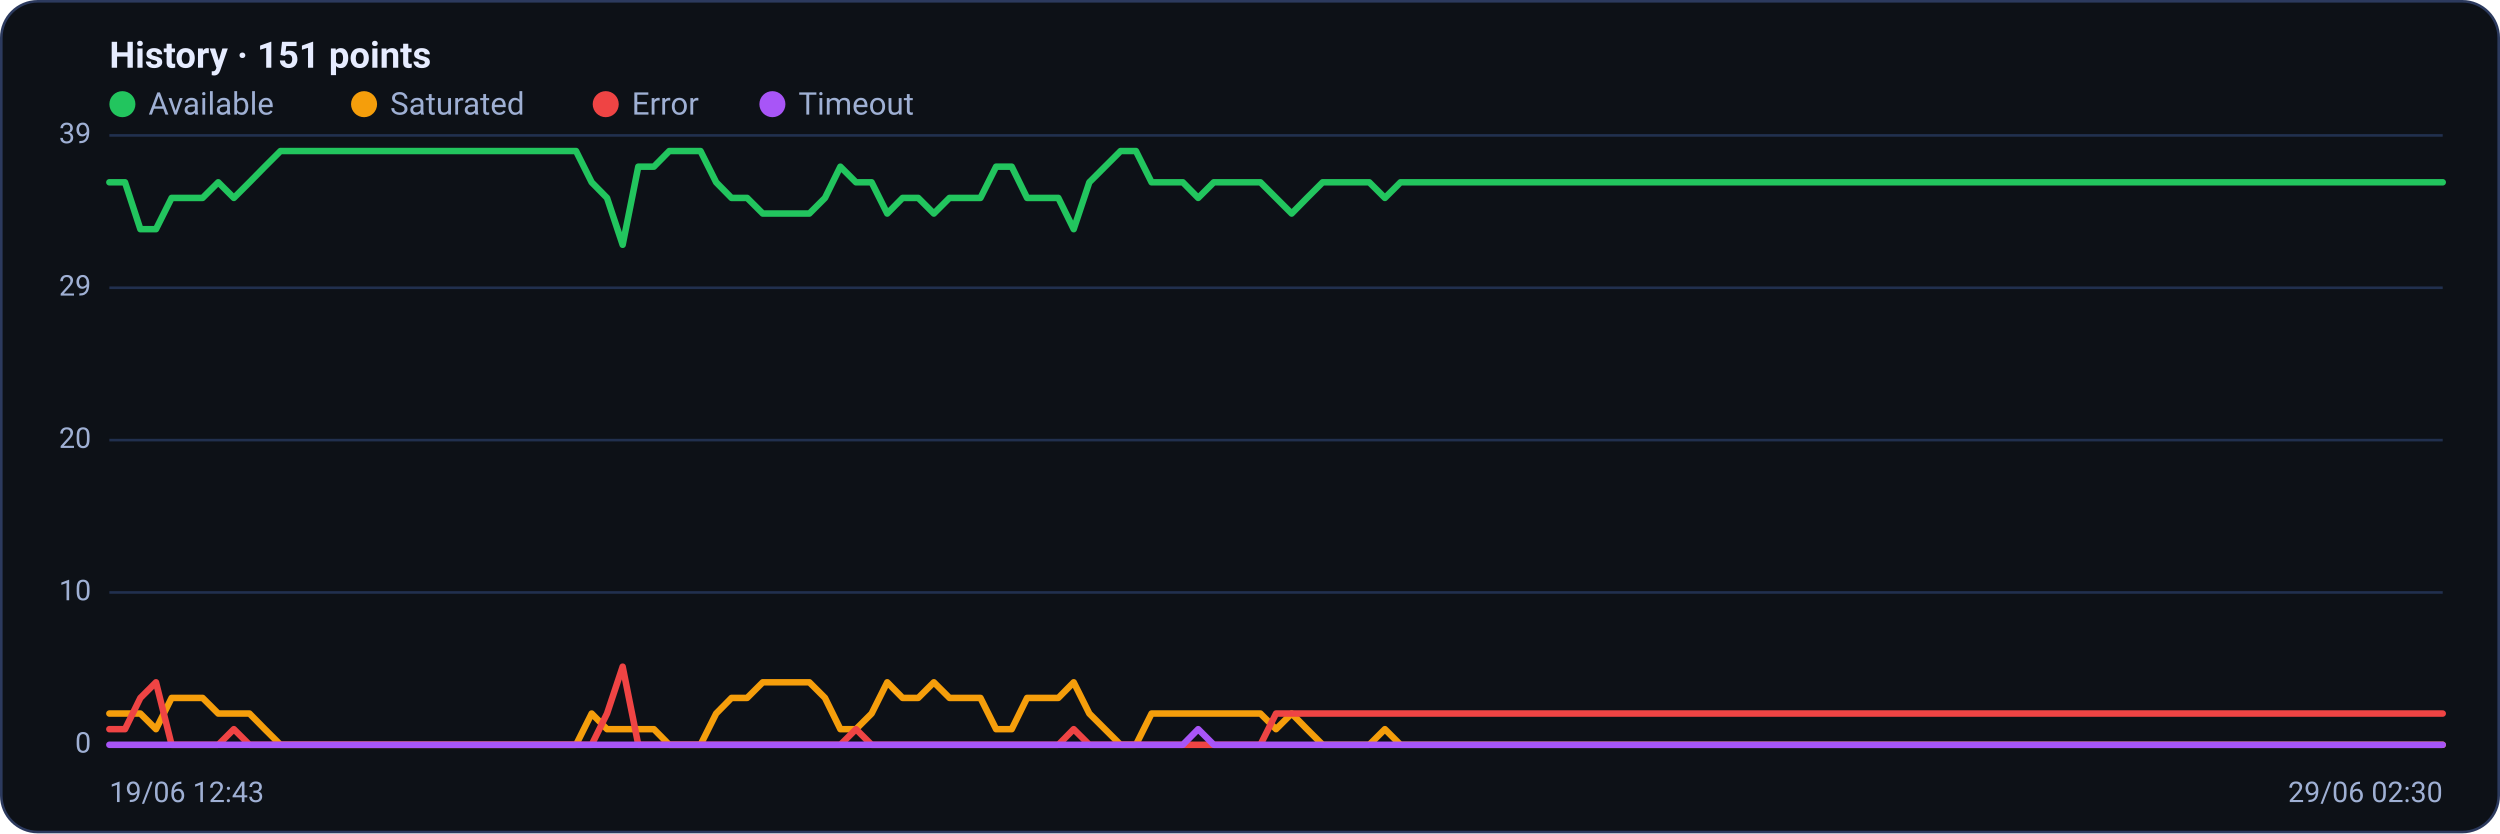
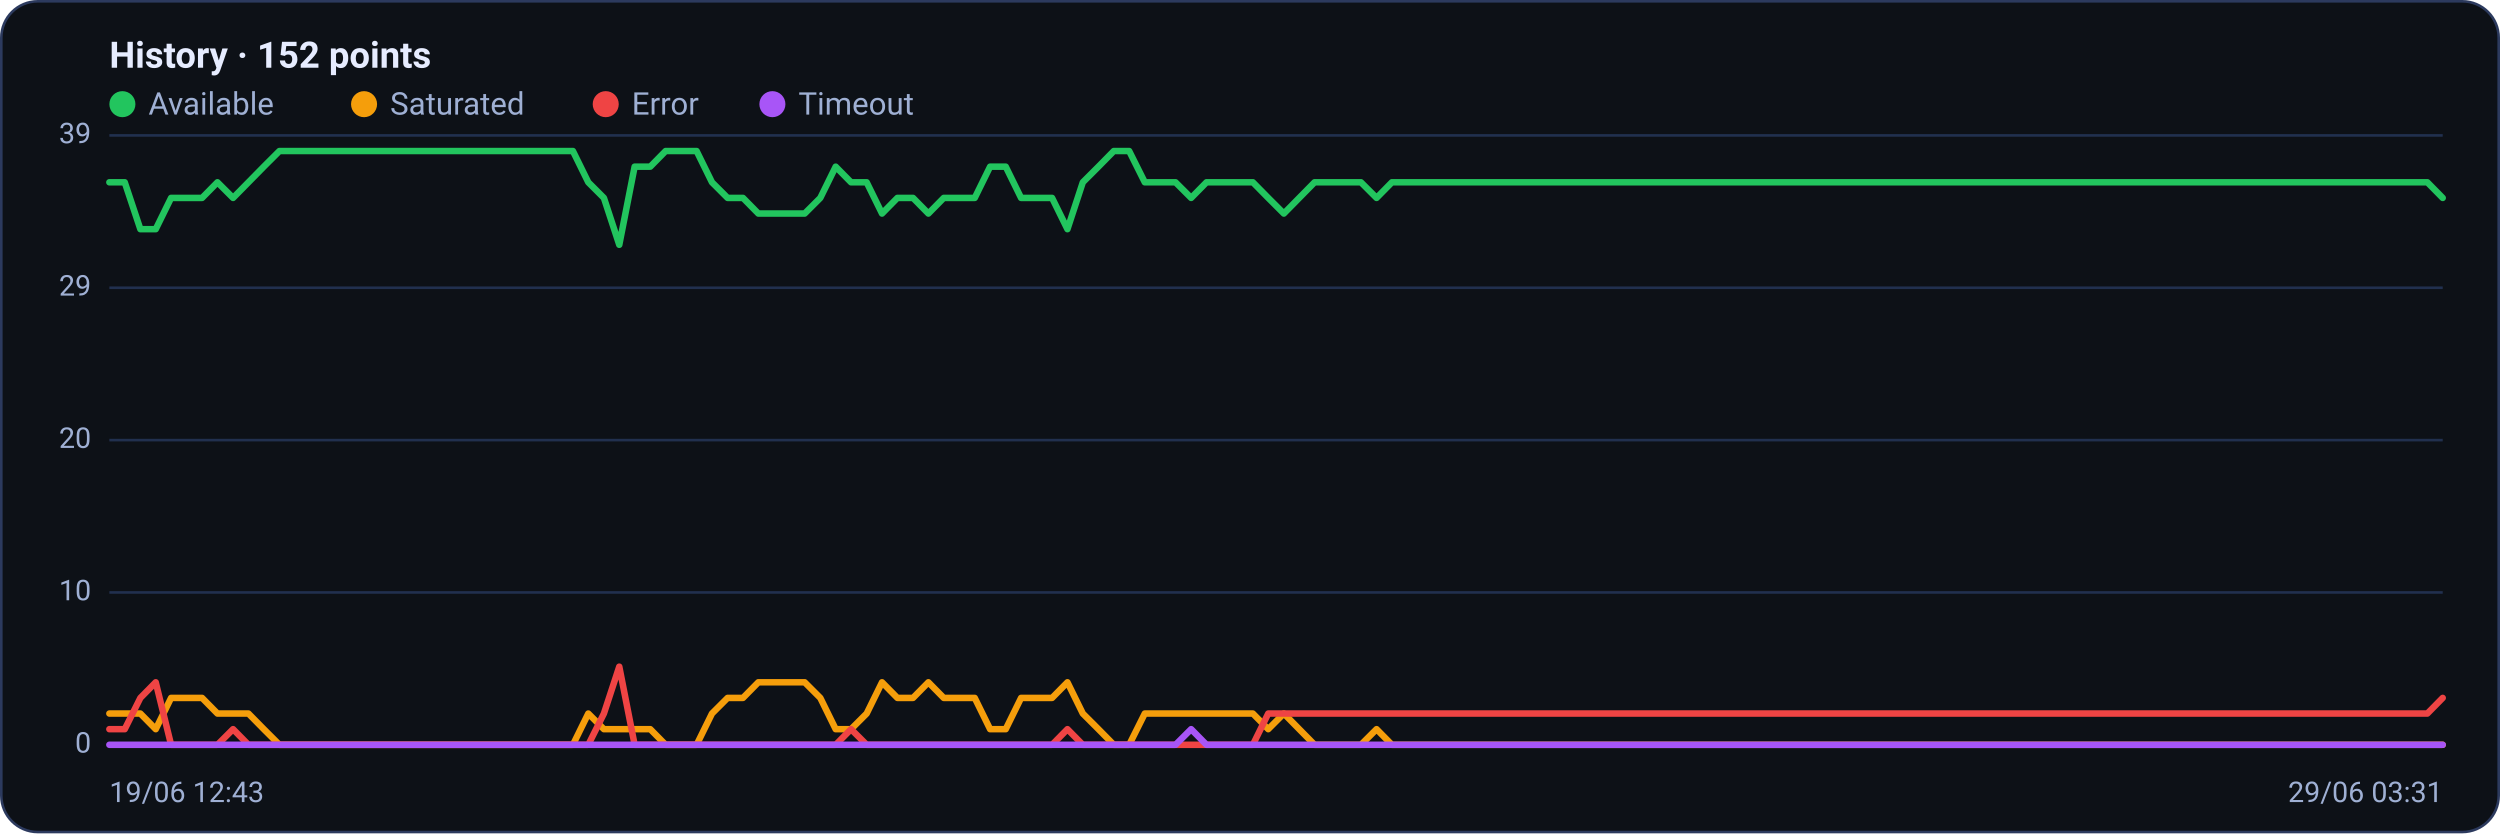
<svg xmlns="http://www.w3.org/2000/svg" viewBox="0 0 960 320" width="960" height="320" font-family="Segoe UI, system-ui, -apple-system, Roboto, Helvetica, Arial, sans-serif" role="img" aria-label="Availability history per region">
  <rect x="0.5" y="0.5" width="959" height="319" rx="14" fill="#0d1117" stroke="#2c3a5e" />
-   <text x="42" y="26" font-size="14" font-weight="600" fill="#e6ecff">History · 151 points</text>
+   <text x="42" y="26" font-size="14" font-weight="600" fill="#e6ecff">History · 152 points</text>
  <circle cx="47" cy="40" r="5" fill="#22c55e" />
  <text x="57" y="44" font-size="12" fill="#9fb0d4">Available</text>
  <circle cx="139.8" cy="40" r="5" fill="#f59e0b" />
  <text x="149.8" y="44" font-size="12" fill="#9fb0d4">Saturated</text>
  <circle cx="232.6" cy="40" r="5" fill="#ef4444" />
  <text x="242.6" y="44" font-size="12" fill="#9fb0d4">Error</text>
  <circle cx="296.6" cy="40" r="5" fill="#a855f7" />
  <text x="306.6" y="44" font-size="12" fill="#9fb0d4">Timeout</text>
  <line x1="42" y1="286.0" x2="938" y2="286.0" stroke="#21304f" stroke-width="1" />
  <text x="35" y="289.0" text-anchor="end" font-size="11" fill="#9fb0d4">0</text>
  <line x1="42" y1="227.5" x2="938" y2="227.5" stroke="#21304f" stroke-width="1" />
  <text x="35" y="230.5" text-anchor="end" font-size="11" fill="#9fb0d4">10</text>
  <line x1="42" y1="169.0" x2="938" y2="169.0" stroke="#21304f" stroke-width="1" />
  <text x="35" y="172.0" text-anchor="end" font-size="11" fill="#9fb0d4">20</text>
  <line x1="42" y1="110.5" x2="938" y2="110.5" stroke="#21304f" stroke-width="1" />
  <text x="35" y="113.5" text-anchor="end" font-size="11" fill="#9fb0d4">29</text>
  <line x1="42" y1="52.0" x2="938" y2="52.0" stroke="#21304f" stroke-width="1" />
  <text x="35" y="55.0" text-anchor="end" font-size="11" fill="#9fb0d4">39</text>
-   <polyline fill="none" stroke="#22c55e" stroke-width="2.5" stroke-linejoin="round" stroke-linecap="round" points="42.0,70.0 48.0,70.0 53.9,88.0 59.9,88.0 65.9,76.0 71.9,76.0 77.8,76.0 83.8,70.0 89.8,76.0 95.8,70.0 101.7,64.0 107.7,58.0 113.7,58.0 119.7,58.0 125.6,58.0 131.6,58.0 137.6,58.0 143.5,58.0 149.5,58.0 155.5,58.0 161.5,58.0 167.4,58.0 173.4,58.0 179.4,58.0 185.4,58.0 191.3,58.0 197.3,58.0 203.3,58.0 209.3,58.0 215.2,58.0 221.2,58.0 227.2,70.0 233.1,76.0 239.1,94.0 245.1,64.0 251.1,64.0 257.0,58.0 263.0,58.0 269.0,58.0 275.0,70.0 280.9,76.0 286.9,76.0 292.9,82.0 298.9,82.0 304.8,82.0 310.8,82.0 316.8,76.0 322.7,64.0 328.7,70.0 334.7,70.0 340.7,82.0 346.6,76.0 352.6,76.0 358.6,82.0 364.6,76.0 370.5,76.0 376.5,76.0 382.5,64.0 388.5,64.0 394.4,76.0 400.4,76.0 406.4,76.0 412.3,88.0 418.3,70.0 424.3,64.0 430.3,58.0 436.2,58.0 442.2,70.0 448.2,70.0 454.2,70.0 460.1,76.0 466.1,70.0 472.1,70.0 478.1,70.0 484.0,70.0 490.0,76.0 496.0,82.0 501.9,76.0 507.9,70.0 513.9,70.0 519.9,70.0 525.8,70.0 531.8,76.0 537.8,70.0 543.8,70.0 549.7,70.0 555.7,70.0 561.7,70.0 567.7,70.0 573.6,70.0 579.6,70.0 585.6,70.0 591.5,70.0 597.5,70.0 603.5,70.0 609.5,70.0 615.4,70.0 621.4,70.0 627.4,70.0 633.4,70.0 639.3,70.0 645.3,70.0 651.3,70.0 657.3,70.0 663.2,70.0 669.2,70.0 675.2,70.0 681.1,70.0 687.1,70.0 693.1,70.0 699.1,70.0 705.0,70.0 711.0,70.0 717.0,70.0 723.0,70.0 728.9,70.0 734.9,70.0 740.9,70.0 746.9,70.0 752.8,70.0 758.8,70.0 764.8,70.0 770.7,70.0 776.7,70.0 782.7,70.0 788.7,70.0 794.6,70.0 800.6,70.0 806.6,70.0 812.6,70.0 818.5,70.0 824.5,70.0 830.5,70.0 836.5,70.0 842.4,70.0 848.4,70.0 854.4,70.0 860.3,70.0 866.3,70.0 872.3,70.0 878.3,70.0 884.2,70.0 890.2,70.0 896.2,70.0 902.2,70.0 908.1,70.0 914.1,70.0 920.1,70.0 926.1,70.0 932.0,70.0 938.0,70.0" />
-   <polyline fill="none" stroke="#f59e0b" stroke-width="2.5" stroke-linejoin="round" stroke-linecap="round" points="42.0,274.0 48.0,274.0 53.9,274.0 59.9,280.0 65.9,268.0 71.9,268.0 77.8,268.0 83.8,274.0 89.8,274.0 95.8,274.0 101.7,280.0 107.7,286.0 113.7,286.0 119.7,286.0 125.6,286.0 131.6,286.0 137.6,286.0 143.5,286.0 149.5,286.0 155.5,286.0 161.5,286.0 167.4,286.0 173.4,286.0 179.4,286.0 185.4,286.0 191.3,286.0 197.3,286.0 203.3,286.0 209.3,286.0 215.2,286.0 221.2,286.0 227.2,274.0 233.1,280.0 239.1,280.0 245.1,280.0 251.1,280.0 257.0,286.0 263.0,286.0 269.0,286.0 275.0,274.0 280.9,268.0 286.9,268.0 292.9,262.0 298.9,262.0 304.8,262.0 310.8,262.0 316.8,268.0 322.7,280.0 328.7,280.0 334.7,274.0 340.7,262.0 346.6,268.0 352.6,268.0 358.6,262.0 364.6,268.0 370.5,268.0 376.5,268.0 382.5,280.0 388.5,280.0 394.4,268.0 400.4,268.0 406.4,268.0 412.3,262.0 418.3,274.0 424.3,280.0 430.3,286.0 436.2,286.0 442.2,274.0 448.2,274.0 454.2,274.0 460.1,274.0 466.1,274.0 472.1,274.0 478.1,274.0 484.0,274.0 490.0,280.0 496.0,274.0 501.9,280.0 507.9,286.0 513.9,286.0 519.9,286.0 525.8,286.0 531.8,280.0 537.8,286.0 543.8,286.0 549.7,286.0 555.7,286.0 561.7,286.0 567.7,286.0 573.6,286.0 579.6,286.0 585.6,286.0 591.5,286.0 597.5,286.0 603.5,286.0 609.5,286.0 615.4,286.0 621.4,286.0 627.4,286.0 633.4,286.0 639.3,286.0 645.3,286.0 651.3,286.0 657.3,286.0 663.2,286.0 669.2,286.0 675.2,286.0 681.1,286.0 687.1,286.0 693.1,286.0 699.1,286.0 705.0,286.0 711.0,286.0 717.0,286.0 723.0,286.0 728.9,286.0 734.9,286.0 740.9,286.0 746.9,286.0 752.8,286.0 758.8,286.0 764.8,286.0 770.7,286.0 776.7,286.0 782.7,286.0 788.7,286.0 794.6,286.0 800.6,286.0 806.6,286.0 812.6,286.0 818.5,286.0 824.5,286.0 830.5,286.0 836.5,286.0 842.4,286.0 848.4,286.0 854.4,286.0 860.3,286.0 866.3,286.0 872.3,286.0 878.3,286.0 884.2,286.0 890.2,286.0 896.2,286.0 902.2,286.0 908.1,286.0 914.1,286.0 920.1,286.0 926.1,286.0 932.0,286.0 938.0,286.0" />
-   <polyline fill="none" stroke="#ef4444" stroke-width="2.5" stroke-linejoin="round" stroke-linecap="round" points="42.0,280.0 48.0,280.0 53.9,268.0 59.9,262.0 65.9,286.0 71.9,286.0 77.8,286.0 83.8,286.0 89.8,280.0 95.8,286.0 101.7,286.0 107.7,286.0 113.7,286.0 119.7,286.0 125.6,286.0 131.6,286.0 137.6,286.0 143.5,286.0 149.5,286.0 155.5,286.0 161.5,286.0 167.4,286.0 173.4,286.0 179.4,286.0 185.4,286.0 191.3,286.0 197.3,286.0 203.3,286.0 209.3,286.0 215.2,286.0 221.2,286.0 227.2,286.0 233.1,274.0 239.1,256.0 245.1,286.0 251.1,286.0 257.0,286.0 263.0,286.0 269.0,286.0 275.0,286.0 280.9,286.0 286.9,286.0 292.9,286.0 298.9,286.0 304.8,286.0 310.8,286.0 316.8,286.0 322.7,286.0 328.7,280.0 334.7,286.0 340.7,286.0 346.6,286.0 352.6,286.0 358.6,286.0 364.6,286.0 370.5,286.0 376.5,286.0 382.5,286.0 388.5,286.0 394.4,286.0 400.4,286.0 406.4,286.0 412.3,280.0 418.3,286.0 424.3,286.0 430.3,286.0 436.2,286.0 442.2,286.0 448.2,286.0 454.2,286.0 460.1,286.0 466.1,286.0 472.1,286.0 478.1,286.0 484.0,286.0 490.0,274.0 496.0,274.0 501.9,274.0 507.9,274.0 513.9,274.0 519.9,274.0 525.8,274.0 531.8,274.0 537.8,274.0 543.8,274.0 549.7,274.0 555.7,274.0 561.7,274.0 567.7,274.0 573.6,274.0 579.6,274.0 585.6,274.0 591.5,274.0 597.5,274.0 603.5,274.0 609.5,274.0 615.4,274.0 621.4,274.0 627.4,274.0 633.4,274.0 639.3,274.0 645.3,274.0 651.3,274.0 657.3,274.0 663.2,274.0 669.2,274.0 675.2,274.0 681.1,274.0 687.1,274.0 693.1,274.0 699.1,274.0 705.0,274.0 711.0,274.0 717.0,274.0 723.0,274.0 728.9,274.0 734.9,274.0 740.9,274.0 746.9,274.0 752.8,274.0 758.8,274.0 764.8,274.0 770.7,274.0 776.7,274.0 782.7,274.0 788.7,274.0 794.6,274.0 800.6,274.0 806.6,274.0 812.6,274.0 818.5,274.0 824.5,274.0 830.5,274.0 836.5,274.0 842.4,274.0 848.4,274.0 854.4,274.0 860.3,274.0 866.3,274.0 872.3,274.0 878.3,274.0 884.2,274.0 890.2,274.0 896.2,274.0 902.2,274.0 908.1,274.0 914.1,274.0 920.1,274.0 926.1,274.0 932.0,274.0 938.0,274.0" />
-   <polyline fill="none" stroke="#a855f7" stroke-width="2.5" stroke-linejoin="round" stroke-linecap="round" points="42.0,286.0 48.0,286.0 53.9,286.0 59.9,286.0 65.9,286.0 71.9,286.0 77.8,286.0 83.8,286.0 89.8,286.0 95.8,286.0 101.7,286.0 107.7,286.0 113.7,286.0 119.7,286.0 125.6,286.0 131.6,286.0 137.6,286.0 143.5,286.0 149.5,286.0 155.5,286.0 161.5,286.0 167.4,286.0 173.4,286.0 179.4,286.0 185.4,286.0 191.3,286.0 197.3,286.0 203.3,286.0 209.3,286.0 215.2,286.0 221.2,286.0 227.2,286.0 233.1,286.0 239.1,286.0 245.1,286.0 251.1,286.0 257.0,286.0 263.0,286.0 269.0,286.0 275.0,286.0 280.9,286.0 286.9,286.0 292.9,286.0 298.9,286.0 304.8,286.0 310.8,286.0 316.8,286.0 322.7,286.0 328.7,286.0 334.7,286.0 340.7,286.0 346.6,286.0 352.6,286.0 358.6,286.0 364.6,286.0 370.5,286.0 376.5,286.0 382.5,286.0 388.5,286.0 394.4,286.0 400.4,286.0 406.4,286.0 412.3,286.0 418.3,286.0 424.3,286.0 430.3,286.0 436.2,286.0 442.2,286.0 448.2,286.0 454.2,286.0 460.1,280.0 466.1,286.0 472.1,286.0 478.1,286.0 484.0,286.0 490.0,286.0 496.0,286.0 501.9,286.0 507.9,286.0 513.9,286.0 519.9,286.0 525.8,286.0 531.8,286.0 537.8,286.0 543.8,286.0 549.7,286.0 555.7,286.0 561.7,286.0 567.7,286.0 573.6,286.0 579.6,286.0 585.6,286.0 591.5,286.0 597.5,286.0 603.5,286.0 609.5,286.0 615.4,286.0 621.4,286.0 627.4,286.0 633.4,286.0 639.3,286.0 645.3,286.0 651.3,286.0 657.3,286.0 663.2,286.0 669.2,286.0 675.2,286.0 681.1,286.0 687.1,286.0 693.1,286.0 699.1,286.0 705.0,286.0 711.0,286.0 717.0,286.0 723.0,286.0 728.9,286.0 734.9,286.0 740.9,286.0 746.9,286.0 752.8,286.0 758.8,286.0 764.8,286.0 770.7,286.0 776.7,286.0 782.7,286.0 788.7,286.0 794.6,286.0 800.6,286.0 806.6,286.0 812.6,286.0 818.5,286.0 824.5,286.0 830.5,286.0 836.5,286.0 842.4,286.0 848.4,286.0 854.4,286.0 860.3,286.0 866.3,286.0 872.3,286.0 878.3,286.0 884.2,286.0 890.2,286.0 896.2,286.0 902.2,286.0 908.1,286.0 914.1,286.0 920.1,286.0 926.1,286.0 932.0,286.0 938.0,286.0" />
+   <polyline fill="none" stroke="#22c55e" stroke-width="2.5" stroke-linejoin="round" stroke-linecap="round" points="42.0,70.0 47.9,70.0 53.9,88.0 59.8,88.0 65.7,76.0 71.7,76.0 77.6,76.0 83.5,70.0 89.5,76.0 95.4,70.0 101.3,64.0 107.3,58.0 113.2,58.0 119.1,58.0 125.1,58.0 131.0,58.0 136.9,58.0 142.9,58.0 148.8,58.0 154.7,58.0 160.7,58.0 166.6,58.0 172.5,58.0 178.5,58.0 184.4,58.0 190.3,58.0 196.3,58.0 202.2,58.0 208.1,58.0 214.1,58.0 220.0,58.0 225.9,70.0 231.9,76.0 237.8,94.0 243.7,64.0 249.7,64.0 255.6,58.0 261.5,58.0 267.5,58.0 273.4,70.0 279.4,76.0 285.3,76.0 291.2,82.0 297.2,82.0 303.1,82.0 309.0,82.0 315.0,76.0 320.9,64.0 326.8,70.0 332.8,70.0 338.7,82.0 344.6,76.0 350.6,76.0 356.5,82.0 362.4,76.0 368.4,76.0 374.3,76.0 380.2,64.0 386.2,64.0 392.1,76.0 398.0,76.0 404.0,76.0 409.9,88.0 415.8,70.0 421.8,64.0 427.7,58.0 433.6,58.0 439.6,70.0 445.5,70.0 451.4,70.0 457.4,76.0 463.3,70.0 469.2,70.0 475.2,70.0 481.1,70.0 487.0,76.0 493.0,82.0 498.9,76.0 504.8,70.0 510.8,70.0 516.7,70.0 522.6,70.0 528.6,76.0 534.5,70.0 540.4,70.0 546.4,70.0 552.3,70.0 558.2,70.0 564.2,70.0 570.1,70.0 576.0,70.0 582.0,70.0 587.9,70.0 593.8,70.0 599.8,70.0 605.7,70.0 611.6,70.0 617.6,70.0 623.5,70.0 629.4,70.0 635.4,70.0 641.3,70.0 647.2,70.0 653.2,70.0 659.1,70.0 665.0,70.0 671.0,70.0 676.9,70.0 682.8,70.0 688.8,70.0 694.7,70.0 700.6,70.0 706.6,70.0 712.5,70.0 718.5,70.0 724.4,70.0 730.3,70.0 736.3,70.0 742.2,70.0 748.1,70.0 754.1,70.0 760.0,70.0 765.9,70.0 771.9,70.0 777.8,70.0 783.7,70.0 789.7,70.0 795.6,70.0 801.5,70.0 807.5,70.0 813.4,70.0 819.3,70.0 825.3,70.0 831.2,70.0 837.1,70.0 843.1,70.0 849.0,70.0 854.9,70.0 860.9,70.0 866.8,70.0 872.7,70.0 878.7,70.0 884.6,70.0 890.5,70.0 896.5,70.0 902.4,70.0 908.3,70.0 914.3,70.0 920.2,70.0 926.1,70.0 932.1,70.0 938.0,76.0" />
+   <polyline fill="none" stroke="#f59e0b" stroke-width="2.5" stroke-linejoin="round" stroke-linecap="round" points="42.0,274.0 47.9,274.0 53.9,274.0 59.8,280.0 65.7,268.0 71.7,268.0 77.6,268.0 83.5,274.0 89.5,274.0 95.4,274.0 101.3,280.0 107.3,286.0 113.2,286.0 119.1,286.0 125.1,286.0 131.0,286.0 136.9,286.0 142.9,286.0 148.8,286.0 154.7,286.0 160.7,286.0 166.6,286.0 172.5,286.0 178.5,286.0 184.4,286.0 190.3,286.0 196.3,286.0 202.2,286.0 208.1,286.0 214.1,286.0 220.0,286.0 225.9,274.0 231.9,280.0 237.8,280.0 243.7,280.0 249.7,280.0 255.6,286.0 261.5,286.0 267.5,286.0 273.4,274.0 279.4,268.0 285.3,268.0 291.2,262.0 297.2,262.0 303.1,262.0 309.0,262.0 315.0,268.0 320.9,280.0 326.8,280.0 332.8,274.0 338.7,262.0 344.6,268.0 350.6,268.0 356.5,262.0 362.4,268.0 368.4,268.0 374.3,268.0 380.2,280.0 386.2,280.0 392.1,268.0 398.0,268.0 404.0,268.0 409.9,262.0 415.8,274.0 421.8,280.0 427.7,286.0 433.6,286.0 439.6,274.0 445.5,274.0 451.4,274.0 457.4,274.0 463.3,274.0 469.2,274.0 475.2,274.0 481.1,274.0 487.0,280.0 493.0,274.0 498.9,280.0 504.8,286.0 510.8,286.0 516.7,286.0 522.6,286.0 528.6,280.0 534.5,286.0 540.4,286.0 546.4,286.0 552.3,286.0 558.2,286.0 564.2,286.0 570.1,286.0 576.0,286.0 582.0,286.0 587.9,286.0 593.8,286.0 599.8,286.0 605.7,286.0 611.6,286.0 617.6,286.0 623.5,286.0 629.4,286.0 635.4,286.0 641.3,286.0 647.2,286.0 653.2,286.0 659.1,286.0 665.0,286.0 671.0,286.0 676.9,286.0 682.8,286.0 688.8,286.0 694.7,286.0 700.6,286.0 706.6,286.0 712.5,286.0 718.5,286.0 724.4,286.0 730.3,286.0 736.3,286.0 742.2,286.0 748.1,286.0 754.1,286.0 760.0,286.0 765.9,286.0 771.9,286.0 777.8,286.0 783.7,286.0 789.7,286.0 795.6,286.0 801.5,286.0 807.5,286.0 813.4,286.0 819.3,286.0 825.3,286.0 831.2,286.0 837.1,286.0 843.1,286.0 849.0,286.0 854.9,286.0 860.9,286.0 866.8,286.0 872.7,286.0 878.7,286.0 884.6,286.0 890.5,286.0 896.5,286.0 902.4,286.0 908.3,286.0 914.3,286.0 920.2,286.0 926.1,286.0 932.1,286.0 938.0,286.0" />
+   <polyline fill="none" stroke="#ef4444" stroke-width="2.5" stroke-linejoin="round" stroke-linecap="round" points="42.0,280.0 47.9,280.0 53.9,268.0 59.8,262.0 65.7,286.0 71.7,286.0 77.6,286.0 83.5,286.0 89.5,280.0 95.4,286.0 101.3,286.0 107.3,286.0 113.2,286.0 119.1,286.0 125.1,286.0 131.0,286.0 136.9,286.0 142.9,286.0 148.8,286.0 154.7,286.0 160.7,286.0 166.6,286.0 172.5,286.0 178.5,286.0 184.4,286.0 190.3,286.0 196.3,286.0 202.2,286.0 208.1,286.0 214.1,286.0 220.0,286.0 225.9,286.0 231.9,274.0 237.8,256.0 243.7,286.0 249.7,286.0 255.6,286.0 261.5,286.0 267.5,286.0 273.4,286.0 279.4,286.0 285.3,286.0 291.2,286.0 297.2,286.0 303.1,286.0 309.0,286.0 315.0,286.0 320.9,286.0 326.8,280.0 332.8,286.0 338.7,286.0 344.6,286.0 350.6,286.0 356.5,286.0 362.4,286.0 368.4,286.0 374.3,286.0 380.2,286.0 386.2,286.0 392.1,286.0 398.0,286.0 404.0,286.0 409.9,280.0 415.8,286.0 421.8,286.0 427.7,286.0 433.6,286.0 439.6,286.0 445.5,286.0 451.4,286.0 457.4,286.0 463.3,286.0 469.2,286.0 475.2,286.0 481.1,286.0 487.0,274.0 493.0,274.0 498.9,274.0 504.8,274.0 510.8,274.0 516.7,274.0 522.6,274.0 528.6,274.0 534.5,274.0 540.4,274.0 546.4,274.0 552.3,274.0 558.2,274.0 564.2,274.0 570.1,274.0 576.0,274.0 582.0,274.0 587.9,274.0 593.8,274.0 599.8,274.0 605.7,274.0 611.6,274.0 617.6,274.0 623.5,274.0 629.4,274.0 635.4,274.0 641.3,274.0 647.2,274.0 653.2,274.0 659.1,274.0 665.0,274.0 671.0,274.0 676.9,274.0 682.8,274.0 688.8,274.0 694.7,274.0 700.6,274.0 706.6,274.0 712.5,274.0 718.5,274.0 724.4,274.0 730.3,274.0 736.3,274.0 742.2,274.0 748.1,274.0 754.1,274.0 760.0,274.0 765.9,274.0 771.9,274.0 777.8,274.0 783.7,274.0 789.7,274.0 795.6,274.0 801.5,274.0 807.5,274.0 813.4,274.0 819.3,274.0 825.3,274.0 831.2,274.0 837.1,274.0 843.1,274.0 849.0,274.0 854.9,274.0 860.9,274.0 866.8,274.0 872.7,274.0 878.7,274.0 884.6,274.0 890.5,274.0 896.5,274.0 902.4,274.0 908.3,274.0 914.3,274.0 920.2,274.0 926.1,274.0 932.1,274.0 938.0,268.0" />
+   <polyline fill="none" stroke="#a855f7" stroke-width="2.5" stroke-linejoin="round" stroke-linecap="round" points="42.0,286.0 47.9,286.0 53.9,286.0 59.8,286.0 65.7,286.0 71.7,286.0 77.6,286.0 83.5,286.0 89.5,286.0 95.4,286.0 101.3,286.0 107.3,286.0 113.2,286.0 119.1,286.0 125.1,286.0 131.0,286.0 136.9,286.0 142.9,286.0 148.8,286.0 154.7,286.0 160.7,286.0 166.6,286.0 172.5,286.0 178.5,286.0 184.4,286.0 190.3,286.0 196.3,286.0 202.2,286.0 208.1,286.0 214.1,286.0 220.0,286.0 225.9,286.0 231.9,286.0 237.8,286.0 243.7,286.0 249.7,286.0 255.6,286.0 261.5,286.0 267.5,286.0 273.4,286.0 279.4,286.0 285.3,286.0 291.2,286.0 297.2,286.0 303.1,286.0 309.0,286.0 315.0,286.0 320.9,286.0 326.8,286.0 332.8,286.0 338.7,286.0 344.6,286.0 350.6,286.0 356.5,286.0 362.4,286.0 368.4,286.0 374.3,286.0 380.2,286.0 386.2,286.0 392.1,286.0 398.0,286.0 404.0,286.0 409.9,286.0 415.8,286.0 421.8,286.0 427.7,286.0 433.6,286.0 439.6,286.0 445.5,286.0 451.4,286.0 457.4,280.0 463.3,286.0 469.2,286.0 475.2,286.0 481.1,286.0 487.0,286.0 493.0,286.0 498.9,286.0 504.8,286.0 510.8,286.0 516.7,286.0 522.6,286.0 528.6,286.0 534.5,286.0 540.4,286.0 546.4,286.0 552.3,286.0 558.2,286.0 564.2,286.0 570.1,286.0 576.0,286.0 582.0,286.0 587.9,286.0 593.8,286.0 599.8,286.0 605.7,286.0 611.6,286.0 617.6,286.0 623.5,286.0 629.4,286.0 635.4,286.0 641.3,286.0 647.2,286.0 653.2,286.0 659.1,286.0 665.0,286.0 671.0,286.0 676.9,286.0 682.8,286.0 688.8,286.0 694.7,286.0 700.6,286.0 706.6,286.0 712.5,286.0 718.5,286.0 724.4,286.0 730.3,286.0 736.3,286.0 742.2,286.0 748.1,286.0 754.1,286.0 760.0,286.0 765.9,286.0 771.9,286.0 777.8,286.0 783.7,286.0 789.7,286.0 795.6,286.0 801.5,286.0 807.5,286.0 813.4,286.0 819.3,286.0 825.3,286.0 831.2,286.0 837.1,286.0 843.1,286.0 849.0,286.0 854.9,286.0 860.9,286.0 866.8,286.0 872.7,286.0 878.7,286.0 884.6,286.0 890.5,286.0 896.5,286.0 902.4,286.0 908.3,286.0 914.3,286.0 920.2,286.0 926.1,286.0 932.1,286.0 938.0,286.0" />
  <text x="42" y="308" font-size="11" fill="#9fb0d4">19/06 12:43</text>
-   <text x="938" y="308" text-anchor="end" font-size="11" fill="#9fb0d4">29/06 02:30</text>
+   <text x="938" y="308" text-anchor="end" font-size="11" fill="#9fb0d4">29/06 03:31</text>
</svg>
